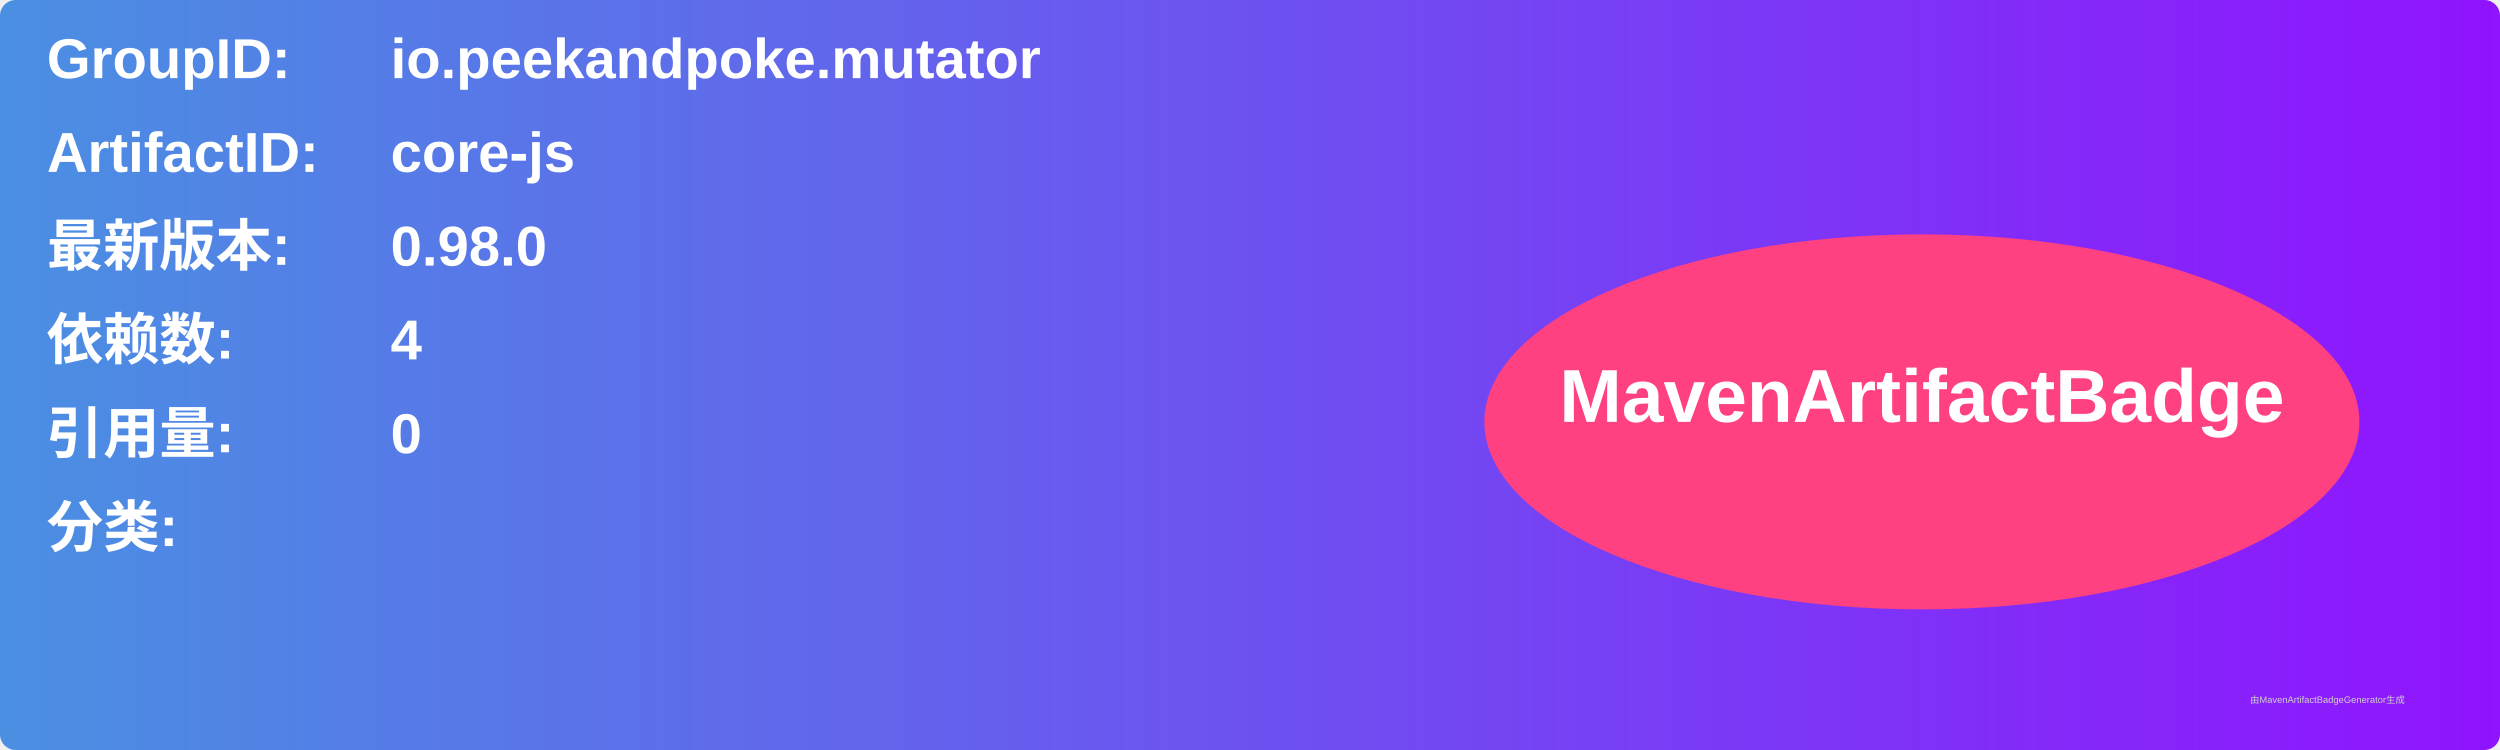
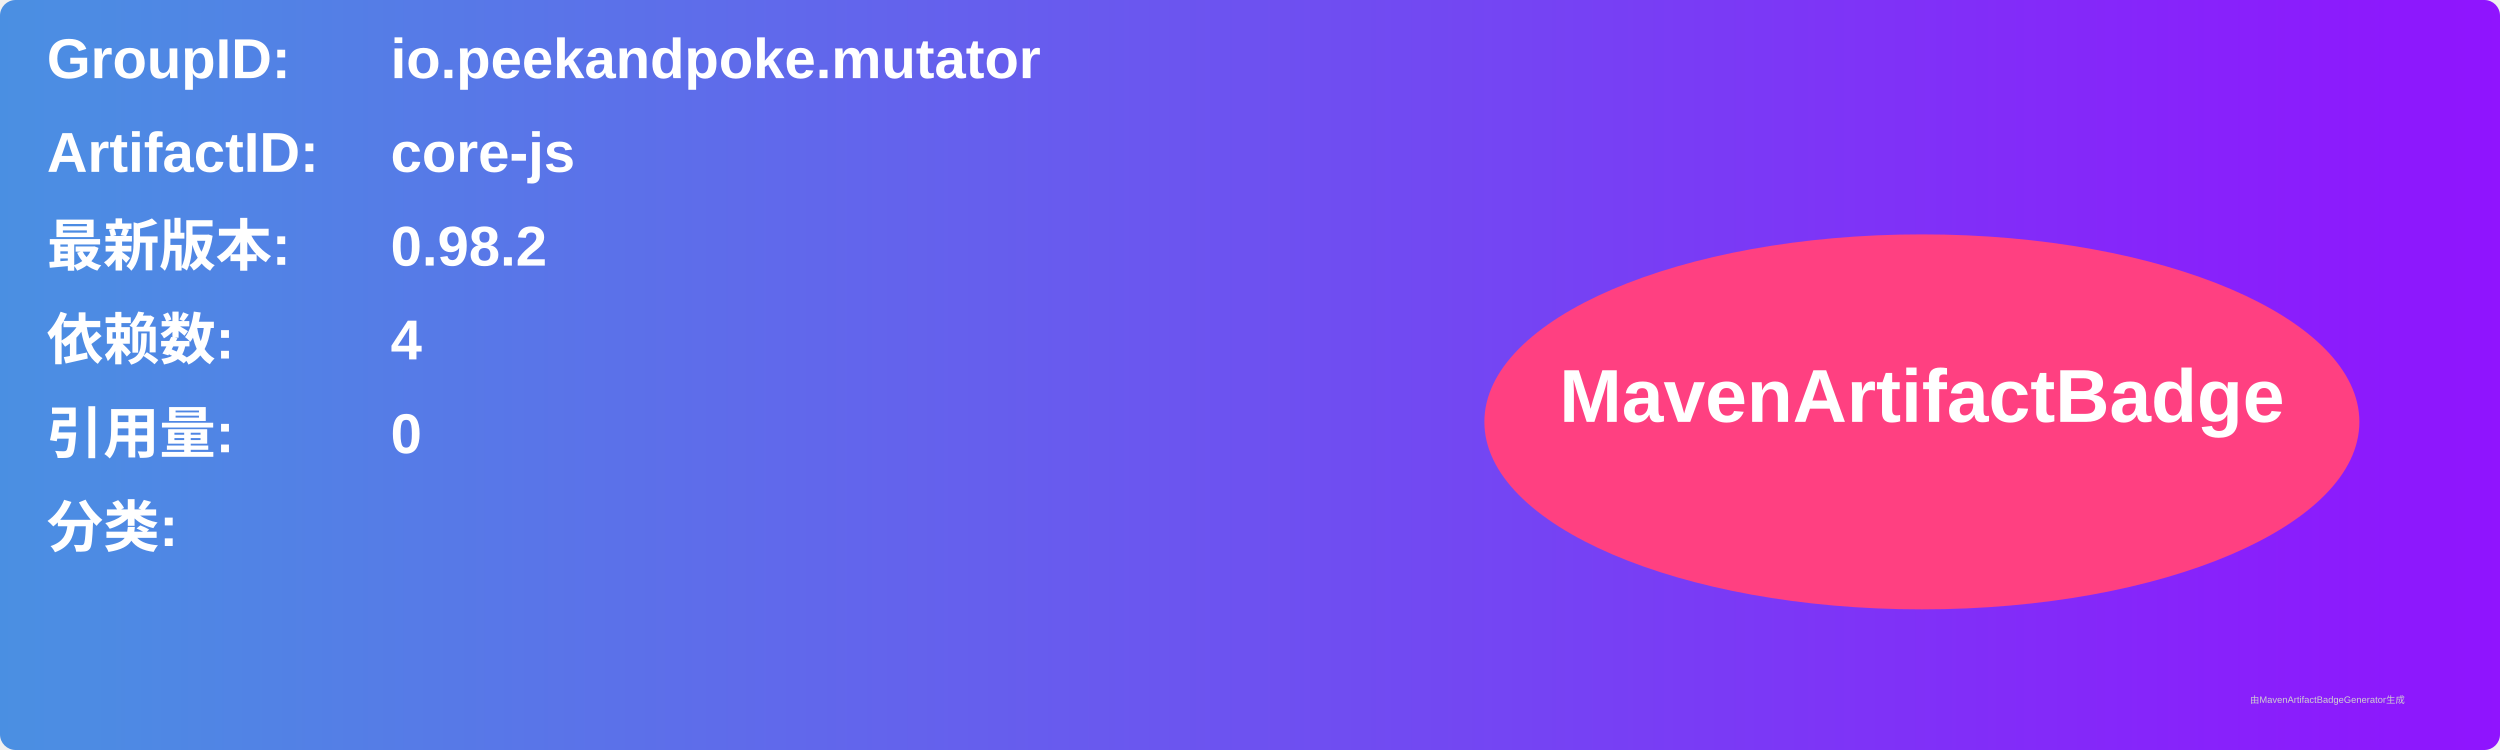
<svg xmlns="http://www.w3.org/2000/svg" width="800" height="240" viewBox="0 0 800 240">
  <linearGradient id="grad" x1="0%" y1="0%" x2="100%" y2="0%">
    <stop offset="0%" stop-color="#4a90e2" />
    <stop offset="100%" stop-color="#9013fe" />
  </linearGradient>
  <rect width="100%" height="100%" rx="5" ry="5" fill="url(#grad)" />
  <g transform="translate(15, 15)">
    <text x="0" y="10" font-family="Arial" font-size="18" fill="white" font-weight="bold" width="260">GroupID:</text>
    <text x="110" y="10" font-family="Arial" font-size="18" fill="white" font-weight="bold" width="460">io.peekandpoke.mutator</text>
    <text x="0" y="40" font-family="Arial" font-size="18" fill="white" font-weight="bold" width="260">ArtifactID:</text>
    <text x="110" y="40" font-family="Arial" font-size="18" fill="white" font-weight="bold" width="460">core-js</text>
    <text x="0" y="70" font-family="Arial" font-size="18" fill="white" font-weight="bold">最新版本:</text>
    <text x="110" y="70" font-family="Arial" font-size="18" fill="white" font-weight="bold">
-       <tspan font-weight="bold">0.98.0</tspan>
+       <tspan font-weight="bold">0.98.2</tspan>
    </text>
    <text x="0" y="100" font-family="Arial" font-size="18" fill="white" font-weight="bold">依赖数: </text>
    <text x="110" y="100" font-family="Arial" font-size="18" fill="white">
      <tspan font-weight="bold">4</tspan>
    </text>
    <text x="0" y="130" font-family="Arial" font-size="18" fill="white" font-weight="bold">引用量: </text>
    <text x="110" y="130" font-family="Arial" font-size="18" fill="white">
      <tspan font-weight="bold">0</tspan>
    </text>
    <text x="0" y="160" font-family="Arial" font-size="18" fill="white" font-weight="bold">分类:</text>
    <text x="10" y="190" font-family="Arial" font-size="10" fill="white">
      <tspan font-weight="bold" />
    </text>
    <ellipse cx="600" cy="120" rx="140" ry="60" fill="#ff4081" />
    <text x="600" y="120" text-anchor="middle" font-family="Arial" font-size="24" fill="white" font-weight="bold">MavenArtifactBadge</text>
  </g>
  <text x="720" y="225" font-family="Arial" font-size="3" fill="#d0d0d0">由MavenArtifactBadgeGenerator生成</text>
</svg>
